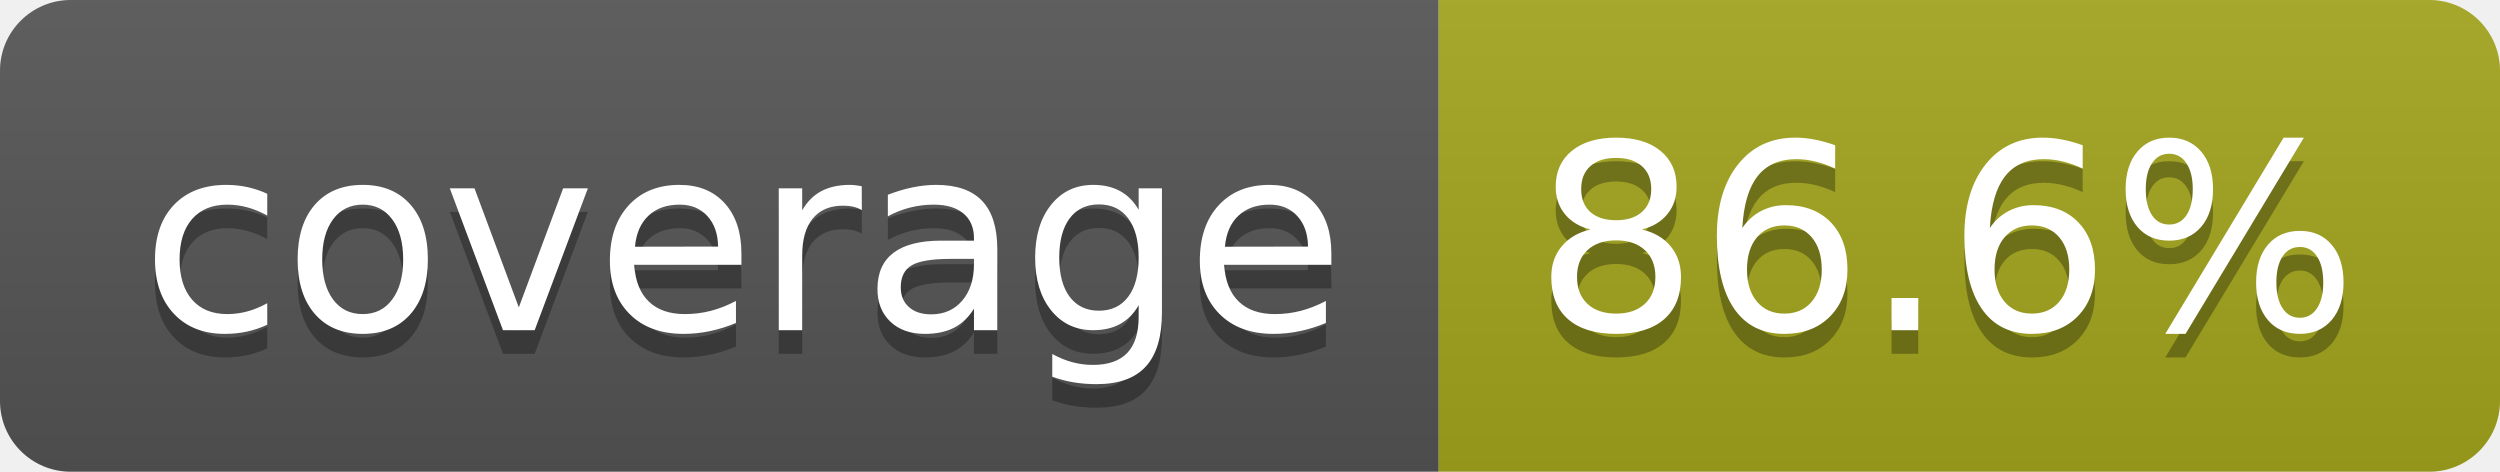
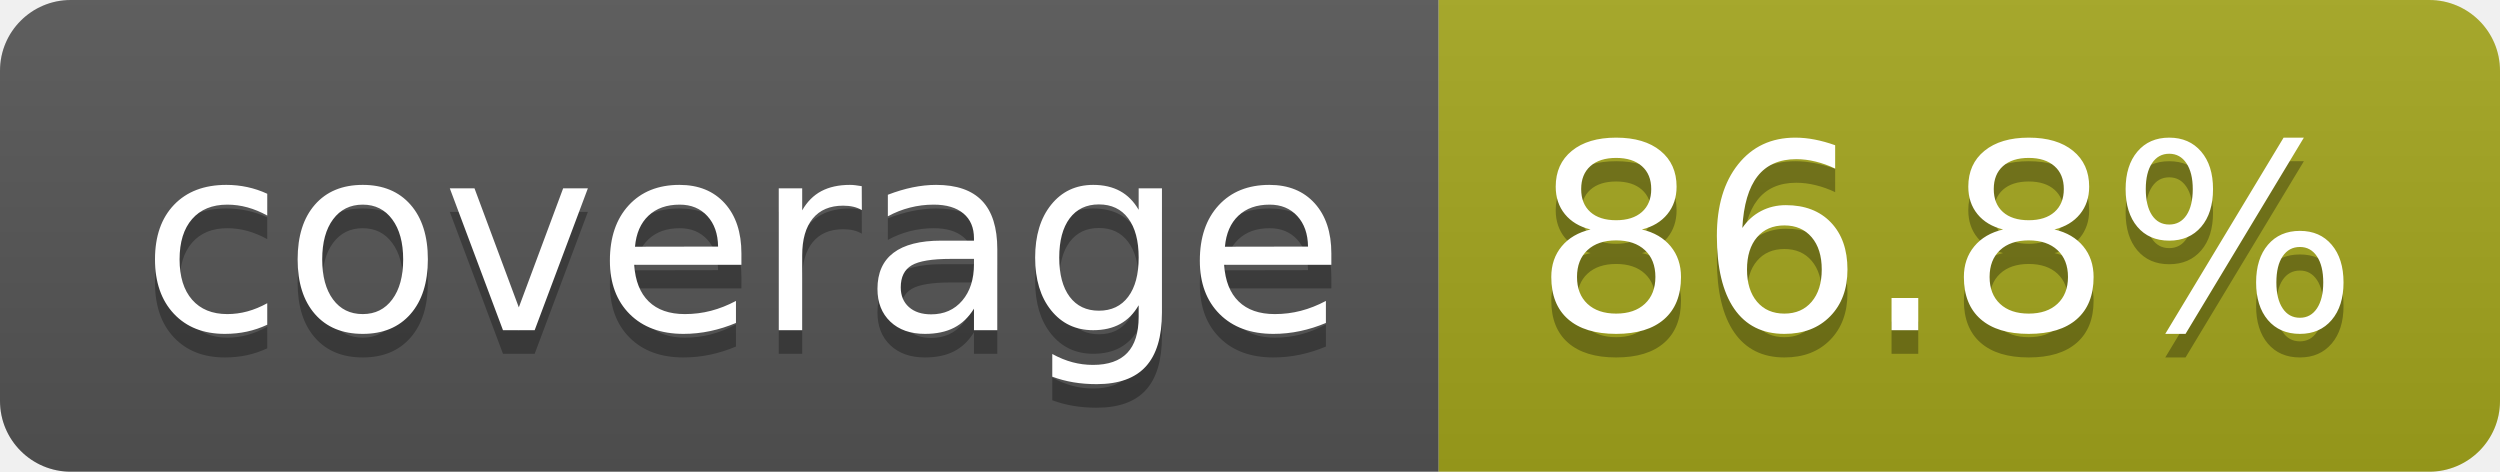
- <svg xmlns="http://www.w3.org/2000/svg" width="106" height="20" role="img" aria-label="coverage: 86.6%">
+ <svg xmlns="http://www.w3.org/2000/svg" width="106" height="20" role="img" aria-label="coverage: 86.8%">
  <linearGradient id="s" x2="0" y2="100%">
    <stop offset="0" stop-color="#bbb" stop-opacity=".1" />
    <stop offset="1" stop-opacity=".1" />
  </linearGradient>
  <clipPath id="r">
    <rect width="106" height="20" rx="3" fill="#fff" />
  </clipPath>
  <g clip-path="url(#r)">
    <rect width="61" height="20" fill="#555" />
    <rect x="61" width="45" height="20" fill="#a4a61d" />
    <rect width="106" height="20" fill="url(#s)" />
  </g>
  <g fill="#fff" text-anchor="middle" font-family="Verdana,Geneva,DejaVu Sans,sans-serif" text-rendering="geometricPrecision" font-size="110">
    <text aria-hidden="true" x="315" y="150" fill="#010101" fill-opacity=".3" transform="scale(.1)" textLength="510">coverage</text>
    <text x="315" y="140" transform="scale(.1)" fill="#fff" textLength="510">coverage</text>
-     <text aria-hidden="true" x="825" y="150" fill="#010101" fill-opacity=".3" transform="scale(.1)" textLength="350">86.6%</text>
-     <text x="825" y="140" transform="scale(.1)" fill="#fff" textLength="350">86.6%</text>
+     <text aria-hidden="true" x="825" y="150" fill="#010101" fill-opacity=".3" transform="scale(.1)" textLength="350">86.8%</text>
+     <text x="825" y="140" transform="scale(.1)" fill="#fff" textLength="350">86.8%</text>
  </g>
</svg>
